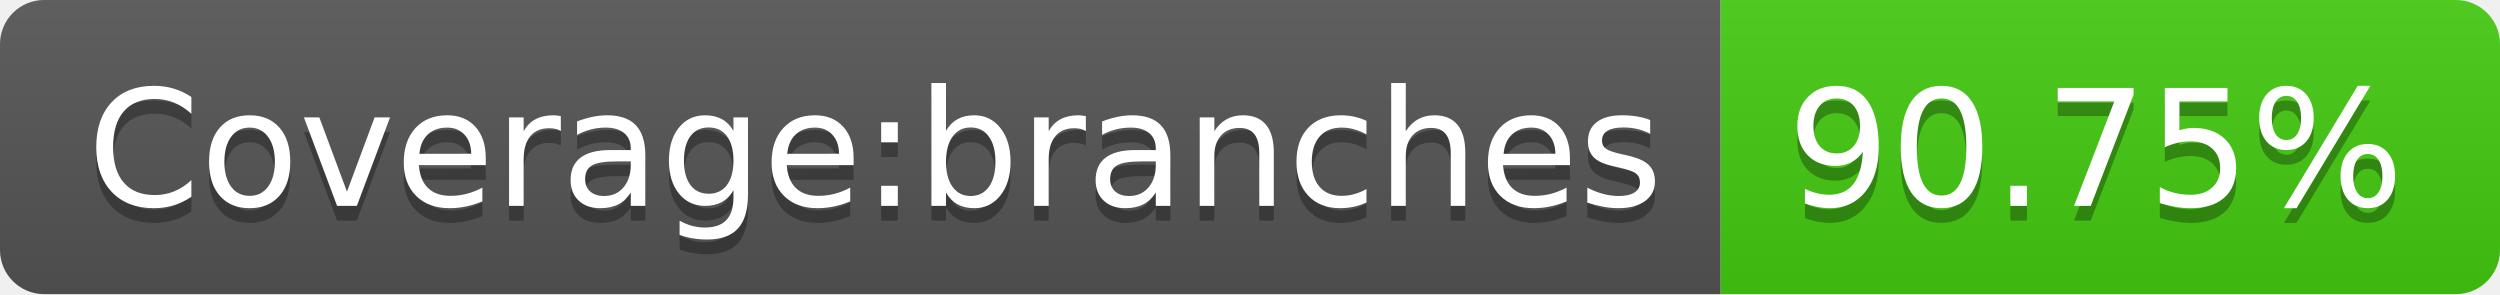
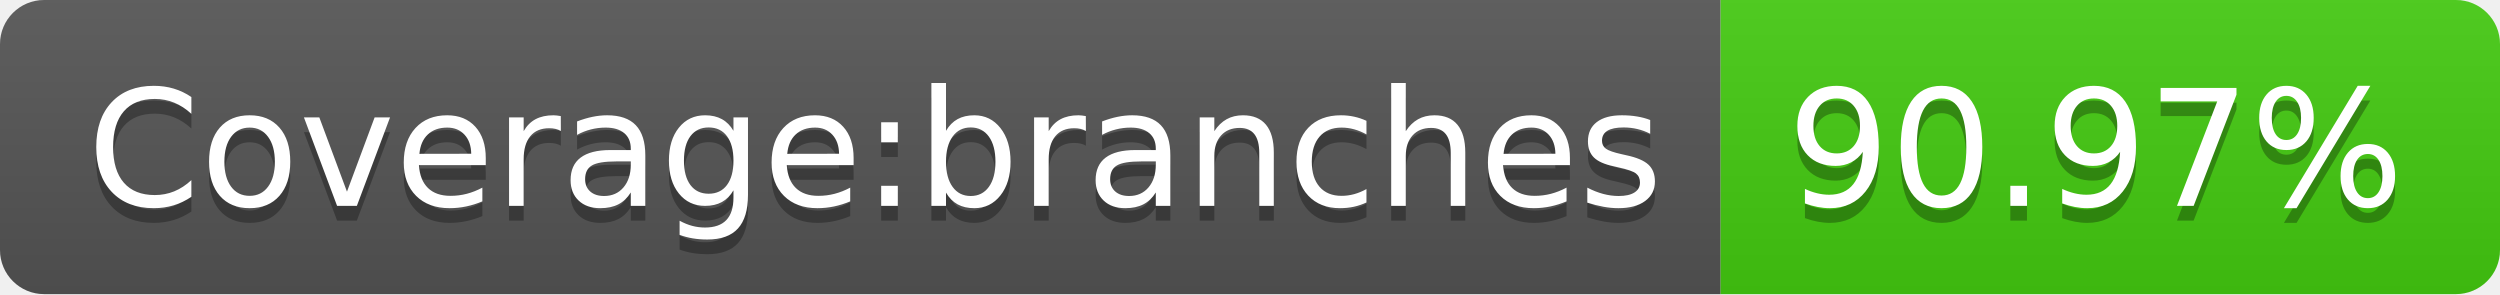
- <svg xmlns="http://www.w3.org/2000/svg" width="170" height="20" role="img" aria-label="Coverage:branches: 90.75%">
+ <svg xmlns="http://www.w3.org/2000/svg" width="170" height="20" role="img" aria-label="Coverage:branches: 90.97%">
  <linearGradient id="s" x2="0" y2="100%">
    <stop offset="0" stop-color="#bbb" stop-opacity=".1" />
    <stop offset="1" stop-opacity=".1" />
  </linearGradient>
  <clipPath id="r">
    <rect width="170" height="20" rx="3" fill="#fff" />
  </clipPath>
  <g clip-path="url(#r)">
    <rect width="117" height="20" fill="#555" />
    <rect x="117" width="53" height="20" fill="#4c1" />
    <rect width="170" height="20" fill="url(#s)" />
  </g>
  <g fill="#fff" text-anchor="middle" font-family="Verdana,Geneva,DejaVu Sans,sans-serif" text-rendering="geometricPrecision" font-size="110">
    <text aria-hidden="true" x="595" y="150" fill="#010101" fill-opacity=".3" transform="scale(.1)" textLength="1070">Coverage:branches</text>
    <text x="595" y="140" transform="scale(.1)" fill="#fff" textLength="1070">Coverage:branches</text>
-     <text aria-hidden="true" x="1425" y="150" fill="#010101" fill-opacity=".3" transform="scale(.1)" textLength="430">90.75%</text>
-     <text x="1425" y="140" transform="scale(.1)" fill="#fff" textLength="430">90.75%</text>
+     <text aria-hidden="true" x="1425" y="150" fill="#010101" fill-opacity=".3" transform="scale(.1)" textLength="430">90.97%</text>
+     <text x="1425" y="140" transform="scale(.1)" fill="#fff" textLength="430">90.97%</text>
  </g>
</svg>
